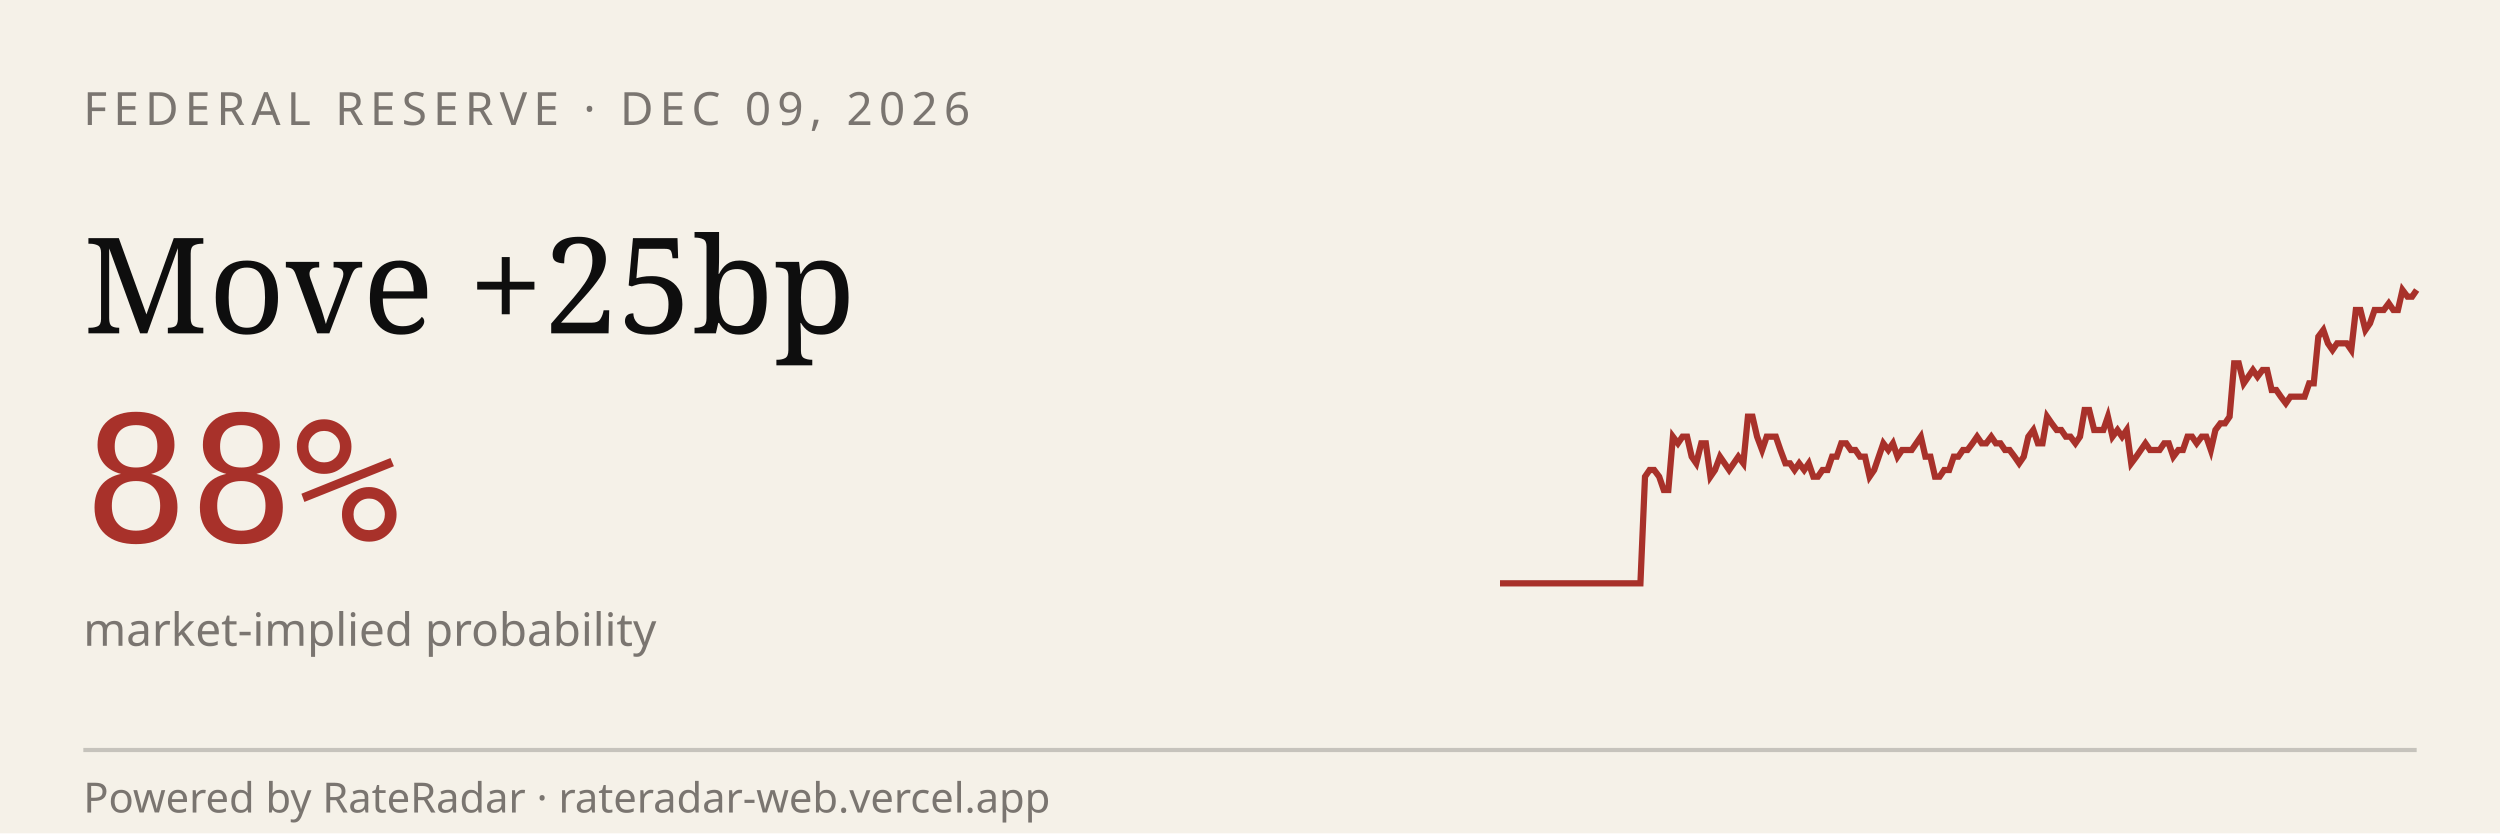
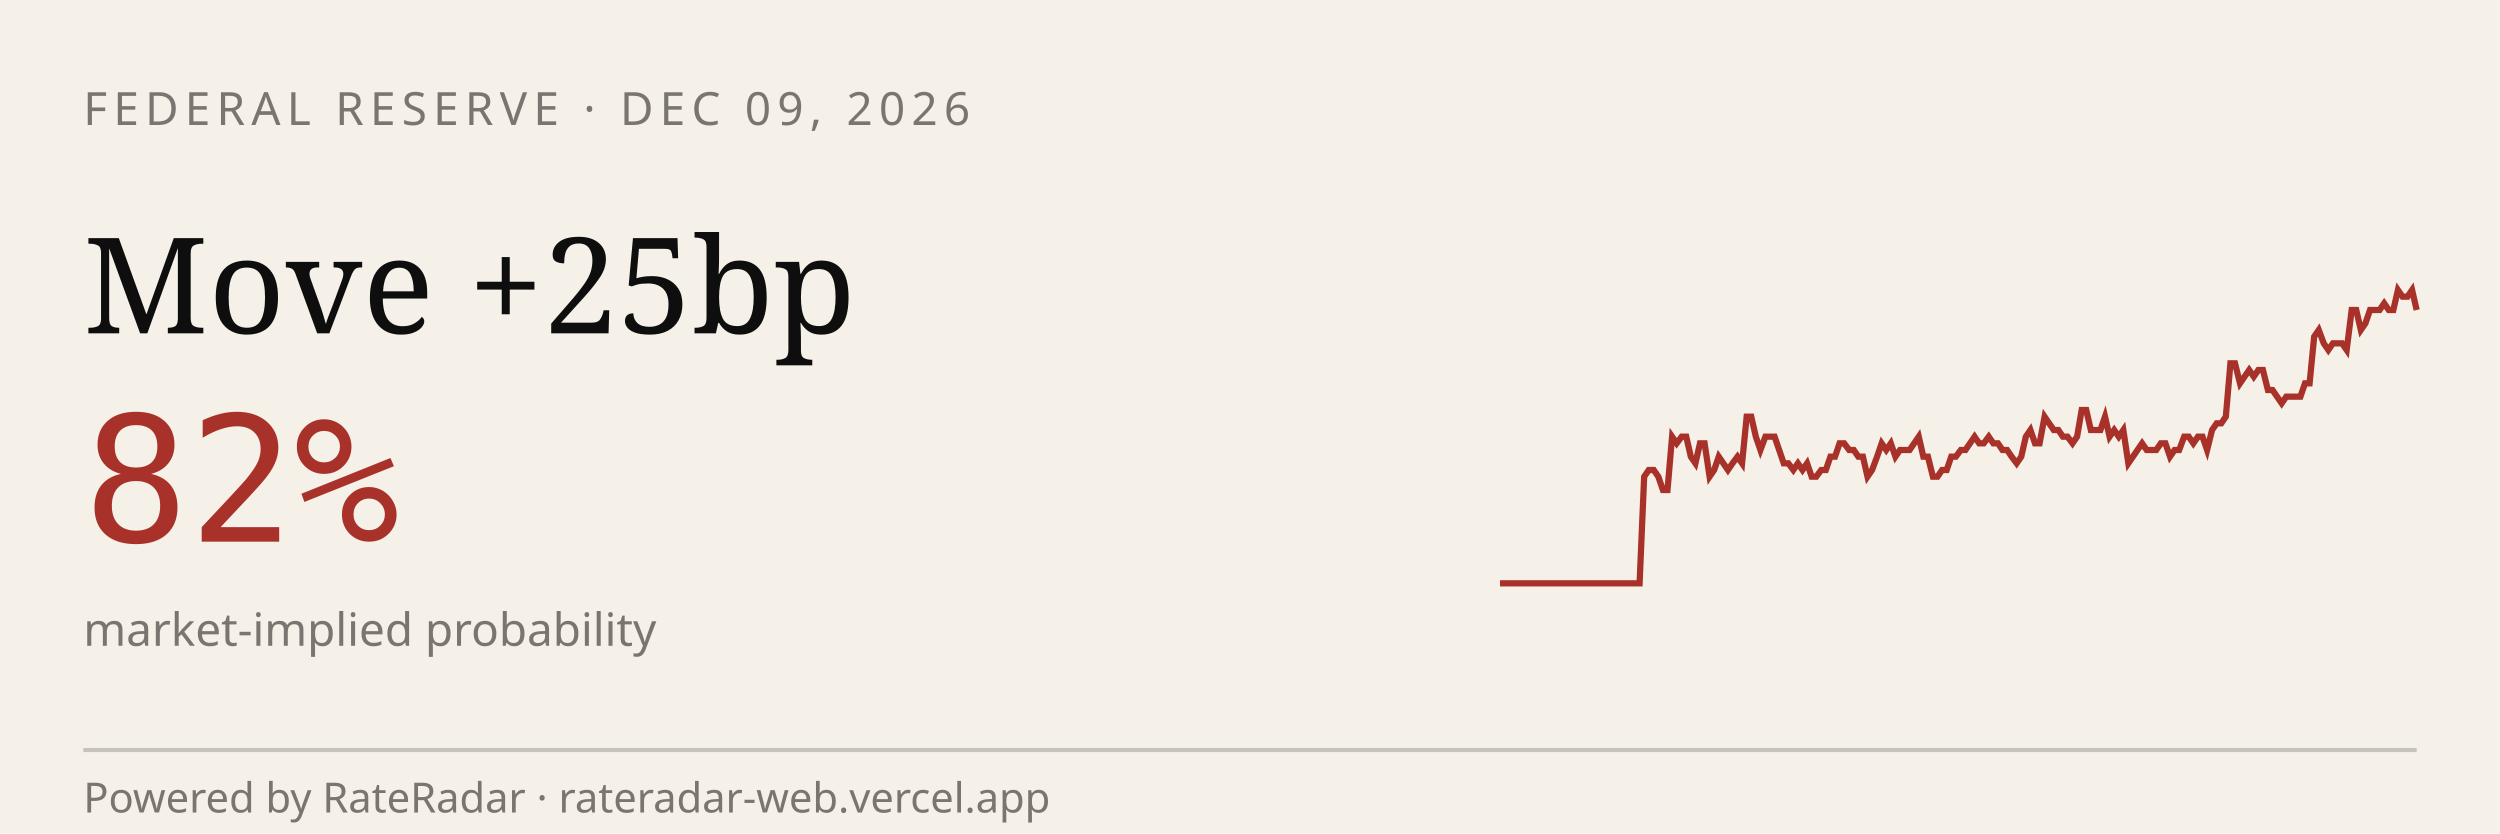
<svg xmlns="http://www.w3.org/2000/svg" viewBox="0 0 600 200" width="600" height="200" role="img" aria-label="RateRadar live odds for FED 2026-12-09">
  <rect width="600" height="200" fill="#F5F1E8" />
  <text x="20" y="30" font-family="sans-serif" font-size="11" letter-spacing="1.5" fill="#7A7570">FEDERAL RESERVE · DEC 09, 2026</text>
  <text x="20" y="80" font-family="Georgia, serif" font-size="32" fill="#0E0E0E">Move +25bp</text>
-   <text x="20" y="130" font-family="monospace" font-size="42" fill="#A8312A">88%</text>
+   <text x="20" y="130" font-family="monospace" font-size="42" fill="#A8312A">82%</text>
  <text x="20" y="155" font-family="sans-serif" font-size="11" fill="#7A7570">market-implied probability</text>
-   <path d="M 360.0,140.0 L 361.1,140.0 L 362.2,140.0 L 363.4,140.0 L 364.5,140.0 L 365.6,140.0 L 366.7,140.0 L 367.9,140.0 L 369.0,140.0 L 370.1,140.0 L 371.2,140.0 L 372.3,140.0 L 373.5,140.0 L 374.6,140.0 L 375.7,140.0 L 376.8,140.0 L 378.0,140.0 L 379.1,140.0 L 380.2,140.0 L 381.3,140.0 L 382.4,140.0 L 383.6,140.0 L 384.7,140.0 L 385.8,140.0 L 386.9,140.0 L 388.1,140.0 L 389.2,140.0 L 390.3,140.0 L 391.4,140.0 L 392.6,140.0 L 393.7,140.0 L 394.8,114.4 L 395.9,112.8 L 397.0,112.8 L 398.2,114.4 L 399.3,117.6 L 400.4,117.6 L 401.5,104.8 L 402.7,106.4 L 403.8,104.8 L 404.9,104.8 L 406.0,109.6 L 407.1,111.2 L 408.3,106.4 L 409.4,106.4 L 410.5,114.4 L 411.6,112.8 L 412.8,109.6 L 413.9,111.2 L 415.0,112.8 L 416.1,111.2 L 417.2,109.6 L 418.4,111.2 L 419.5,100.0 L 420.6,100.0 L 421.7,104.8 L 422.9,108.0 L 424.0,104.8 L 425.1,104.8 L 426.2,104.8 L 427.3,108.0 L 428.5,111.2 L 429.6,111.2 L 430.7,112.8 L 431.8,111.2 L 433.0,112.8 L 434.1,111.2 L 435.2,114.4 L 436.3,114.4 L 437.4,112.8 L 438.6,112.8 L 439.7,109.6 L 440.8,109.6 L 441.9,106.4 L 443.1,106.4 L 444.2,108.0 L 445.3,108.0 L 446.4,109.6 L 447.6,109.6 L 448.7,114.4 L 449.8,112.8 L 450.9,109.6 L 452.0,106.4 L 453.2,108.0 L 454.3,106.4 L 455.4,109.6 L 456.5,108.0 L 457.7,108.0 L 458.8,108.0 L 459.9,106.4 L 461.0,104.8 L 462.1,109.6 L 463.3,109.6 L 464.4,114.4 L 465.5,114.4 L 466.6,112.8 L 467.8,112.8 L 468.9,109.6 L 470.0,109.6 L 471.1,108.0 L 472.2,108.0 L 473.4,106.4 L 474.5,104.8 L 475.6,106.4 L 476.7,106.4 L 477.9,104.8 L 479.0,106.4 L 480.1,106.4 L 481.2,108.0 L 482.3,108.0 L 483.5,109.6 L 484.6,111.2 L 485.7,109.6 L 486.8,104.8 L 488.0,103.2 L 489.1,106.4 L 490.2,106.4 L 491.3,100.0 L 492.4,101.6 L 493.6,103.2 L 494.7,103.2 L 495.8,104.8 L 496.9,104.8 L 498.1,106.4 L 499.2,104.8 L 500.3,98.4 L 501.4,98.4 L 502.6,103.2 L 503.7,103.2 L 504.8,103.2 L 505.9,100.0 L 507.0,104.8 L 508.2,103.2 L 509.3,104.8 L 510.4,103.2 L 511.5,111.2 L 512.7,109.6 L 513.8,108.0 L 514.9,106.4 L 516.0,108.0 L 517.1,108.0 L 518.3,108.0 L 519.4,106.4 L 520.5,106.4 L 521.6,109.6 L 522.8,108.0 L 523.9,108.0 L 525.0,104.8 L 526.1,104.8 L 527.2,106.4 L 528.4,104.8 L 529.5,104.8 L 530.6,108.0 L 531.7,103.2 L 532.9,101.6 L 534.0,101.6 L 535.1,100.0 L 536.2,87.2 L 537.3,87.2 L 538.5,92.0 L 539.6,90.4 L 540.7,88.8 L 541.8,90.4 L 543.0,88.8 L 544.1,88.8 L 545.2,93.6 L 546.3,93.6 L 547.4,95.2 L 548.6,96.8 L 549.7,95.2 L 550.8,95.2 L 551.9,95.2 L 553.1,95.2 L 554.2,92.0 L 555.3,92.0 L 556.4,80.8 L 557.6,79.2 L 558.7,82.4 L 559.8,84.0 L 560.9,82.4 L 562.0,82.4 L 563.2,82.4 L 564.3,84.0 L 565.4,74.4 L 566.5,74.4 L 567.7,79.2 L 568.8,77.6 L 569.9,74.4 L 571.0,74.4 L 572.1,74.4 L 573.3,72.8 L 574.4,74.4 L 575.5,74.4 L 576.6,69.6 L 577.8,71.2 L 578.9,71.2 L 580.0,69.6" stroke="#A8312A" stroke-width="1.5" fill="none" />
+   <path d="M 360.0,140.0 L 361.1,140.0 L 362.2,140.0 L 363.4,140.0 L 364.5,140.0 L 365.6,140.0 L 366.7,140.0 L 367.8,140.0 L 368.9,140.0 L 370.1,140.0 L 371.2,140.0 L 372.3,140.0 L 373.4,140.0 L 374.5,140.0 L 375.6,140.0 L 376.8,140.0 L 377.9,140.0 L 379.0,140.0 L 380.1,140.0 L 381.2,140.0 L 382.3,140.0 L 383.5,140.0 L 384.6,140.0 L 385.7,140.0 L 386.8,140.0 L 387.9,140.0 L 389.0,140.0 L 390.2,140.0 L 391.3,140.0 L 392.4,140.0 L 393.5,140.0 L 394.6,114.4 L 395.7,112.8 L 396.9,112.8 L 398.0,114.4 L 399.1,117.6 L 400.2,117.6 L 401.3,104.8 L 402.4,106.4 L 403.6,104.8 L 404.7,104.8 L 405.8,109.6 L 406.9,111.2 L 408.0,106.4 L 409.1,106.4 L 410.3,114.4 L 411.4,112.8 L 412.5,109.6 L 413.6,111.2 L 414.7,112.8 L 415.8,111.2 L 417.0,109.6 L 418.1,111.2 L 419.2,100.0 L 420.3,100.0 L 421.4,104.8 L 422.5,108.0 L 423.7,104.8 L 424.8,104.8 L 425.9,104.8 L 427.0,108.0 L 428.1,111.2 L 429.2,111.2 L 430.4,112.8 L 431.5,111.2 L 432.6,112.8 L 433.7,111.2 L 434.8,114.4 L 435.9,114.4 L 437.1,112.8 L 438.2,112.8 L 439.3,109.6 L 440.4,109.6 L 441.5,106.4 L 442.6,106.4 L 443.8,108.0 L 444.9,108.0 L 446.0,109.6 L 447.1,109.6 L 448.2,114.4 L 449.3,112.8 L 450.5,109.6 L 451.6,106.4 L 452.7,108.0 L 453.8,106.4 L 454.9,109.6 L 456.0,108.0 L 457.2,108.0 L 458.3,108.0 L 459.4,106.4 L 460.5,104.8 L 461.6,109.6 L 462.7,109.6 L 463.9,114.4 L 465.0,114.4 L 466.1,112.8 L 467.2,112.8 L 468.3,109.6 L 469.4,109.6 L 470.6,108.0 L 471.7,108.0 L 472.8,106.4 L 473.9,104.8 L 475.0,106.4 L 476.1,106.4 L 477.3,104.8 L 478.4,106.4 L 479.5,106.4 L 480.6,108.0 L 481.7,108.0 L 482.8,109.6 L 484.0,111.2 L 485.1,109.6 L 486.2,104.8 L 487.3,103.2 L 488.4,106.4 L 489.5,106.4 L 490.7,100.0 L 491.8,101.6 L 492.9,103.2 L 494.0,103.2 L 495.1,104.8 L 496.2,104.8 L 497.4,106.4 L 498.5,104.8 L 499.6,98.4 L 500.7,98.4 L 501.8,103.2 L 502.9,103.2 L 504.1,103.2 L 505.2,100.0 L 506.3,104.8 L 507.4,103.2 L 508.5,104.8 L 509.6,103.2 L 510.8,111.2 L 511.9,109.6 L 513.0,108.0 L 514.1,106.4 L 515.2,108.0 L 516.3,108.0 L 517.5,108.0 L 518.6,106.4 L 519.7,106.4 L 520.8,109.6 L 521.9,108.0 L 523.0,108.0 L 524.2,104.8 L 525.3,104.8 L 526.4,106.4 L 527.5,104.8 L 528.6,104.8 L 529.7,108.0 L 530.9,103.2 L 532.0,101.6 L 533.1,101.6 L 534.2,100.0 L 535.3,87.2 L 536.4,87.2 L 537.6,92.0 L 538.7,90.4 L 539.8,88.8 L 540.9,90.4 L 542.0,88.8 L 543.1,88.8 L 544.3,93.6 L 545.4,93.6 L 546.5,95.2 L 547.6,96.8 L 548.7,95.2 L 549.8,95.2 L 551.0,95.2 L 552.1,95.2 L 553.2,92.0 L 554.3,92.0 L 555.4,80.8 L 556.5,79.2 L 557.7,82.4 L 558.8,84.0 L 559.9,82.4 L 561.0,82.4 L 562.1,82.4 L 563.2,84.0 L 564.4,74.4 L 565.5,74.4 L 566.6,79.2 L 567.7,77.6 L 568.8,74.4 L 569.9,74.4 L 571.1,74.4 L 572.2,72.8 L 573.3,74.4 L 574.4,74.4 L 575.5,69.6 L 576.6,71.2 L 577.8,71.2 L 578.9,69.6 L 580.0,74.4" stroke="#A8312A" stroke-width="1.5" fill="none" />
  <line x1="20" y1="180" x2="580" y2="180" stroke="#0E0E0E33" />
  <text x="20" y="195" font-family="sans-serif" font-size="10" fill="#7A7570">Powered by RateRadar · rateradar-web.vercel.app</text>
</svg>
